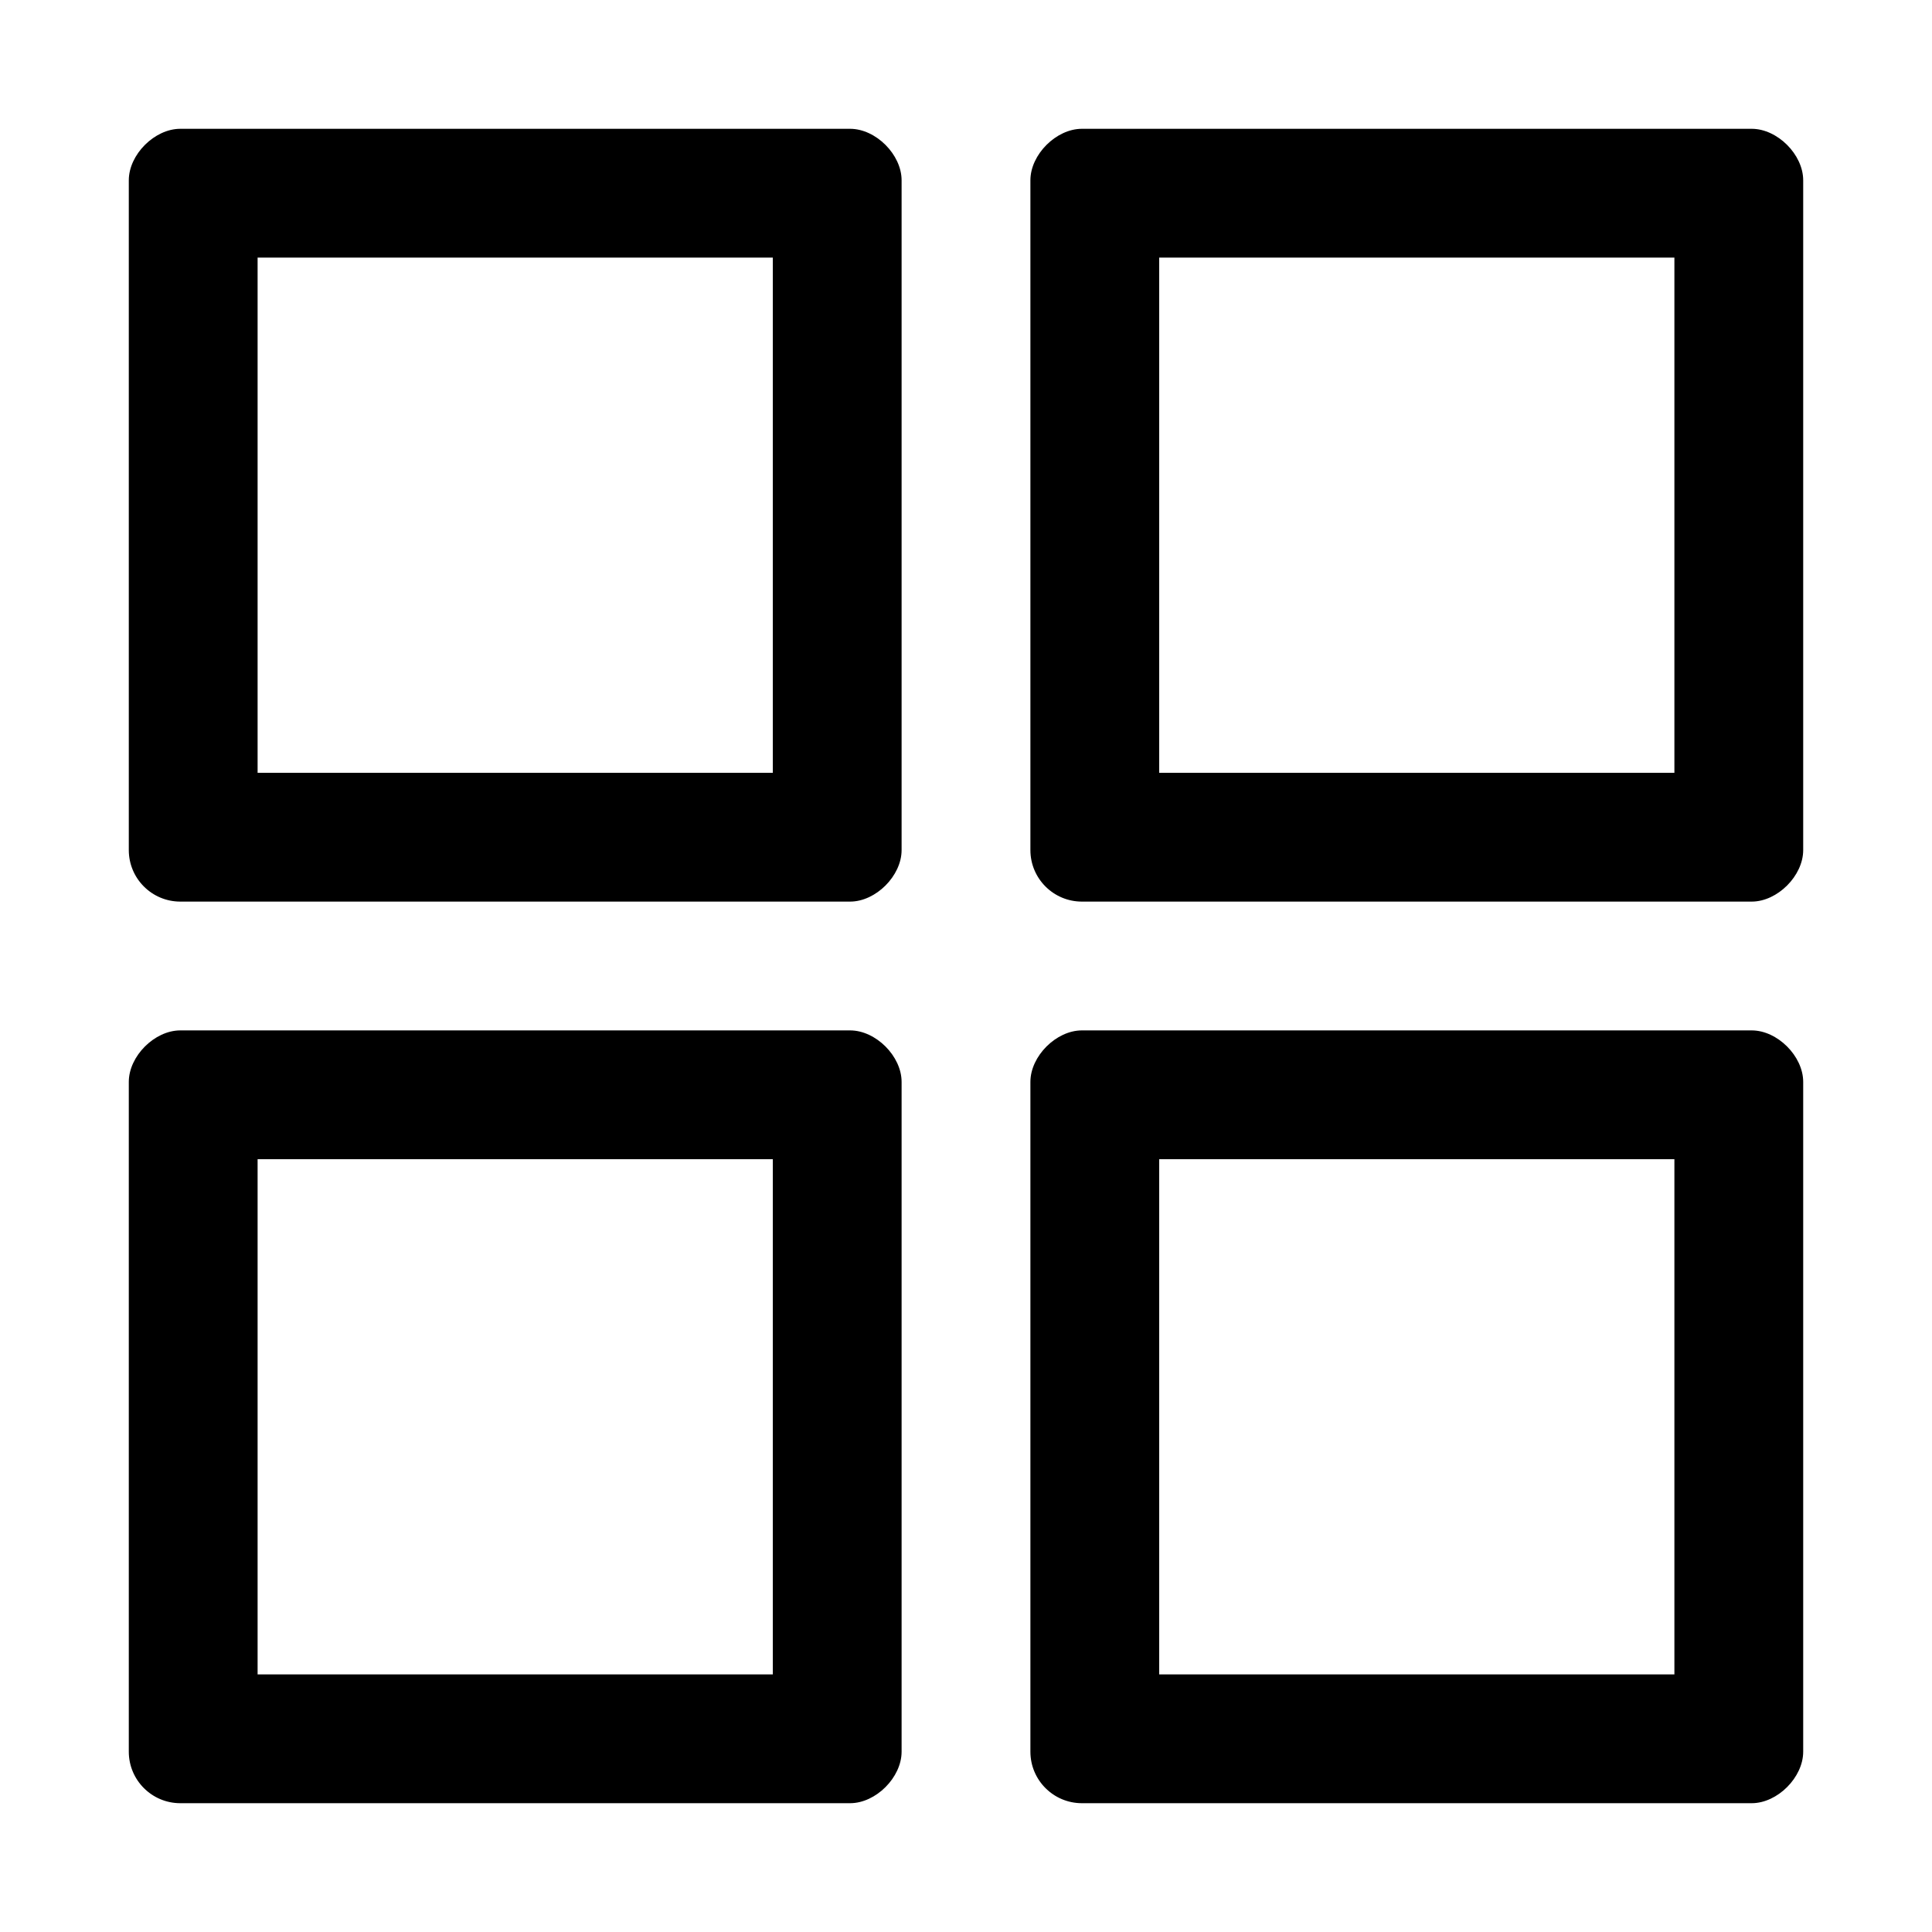
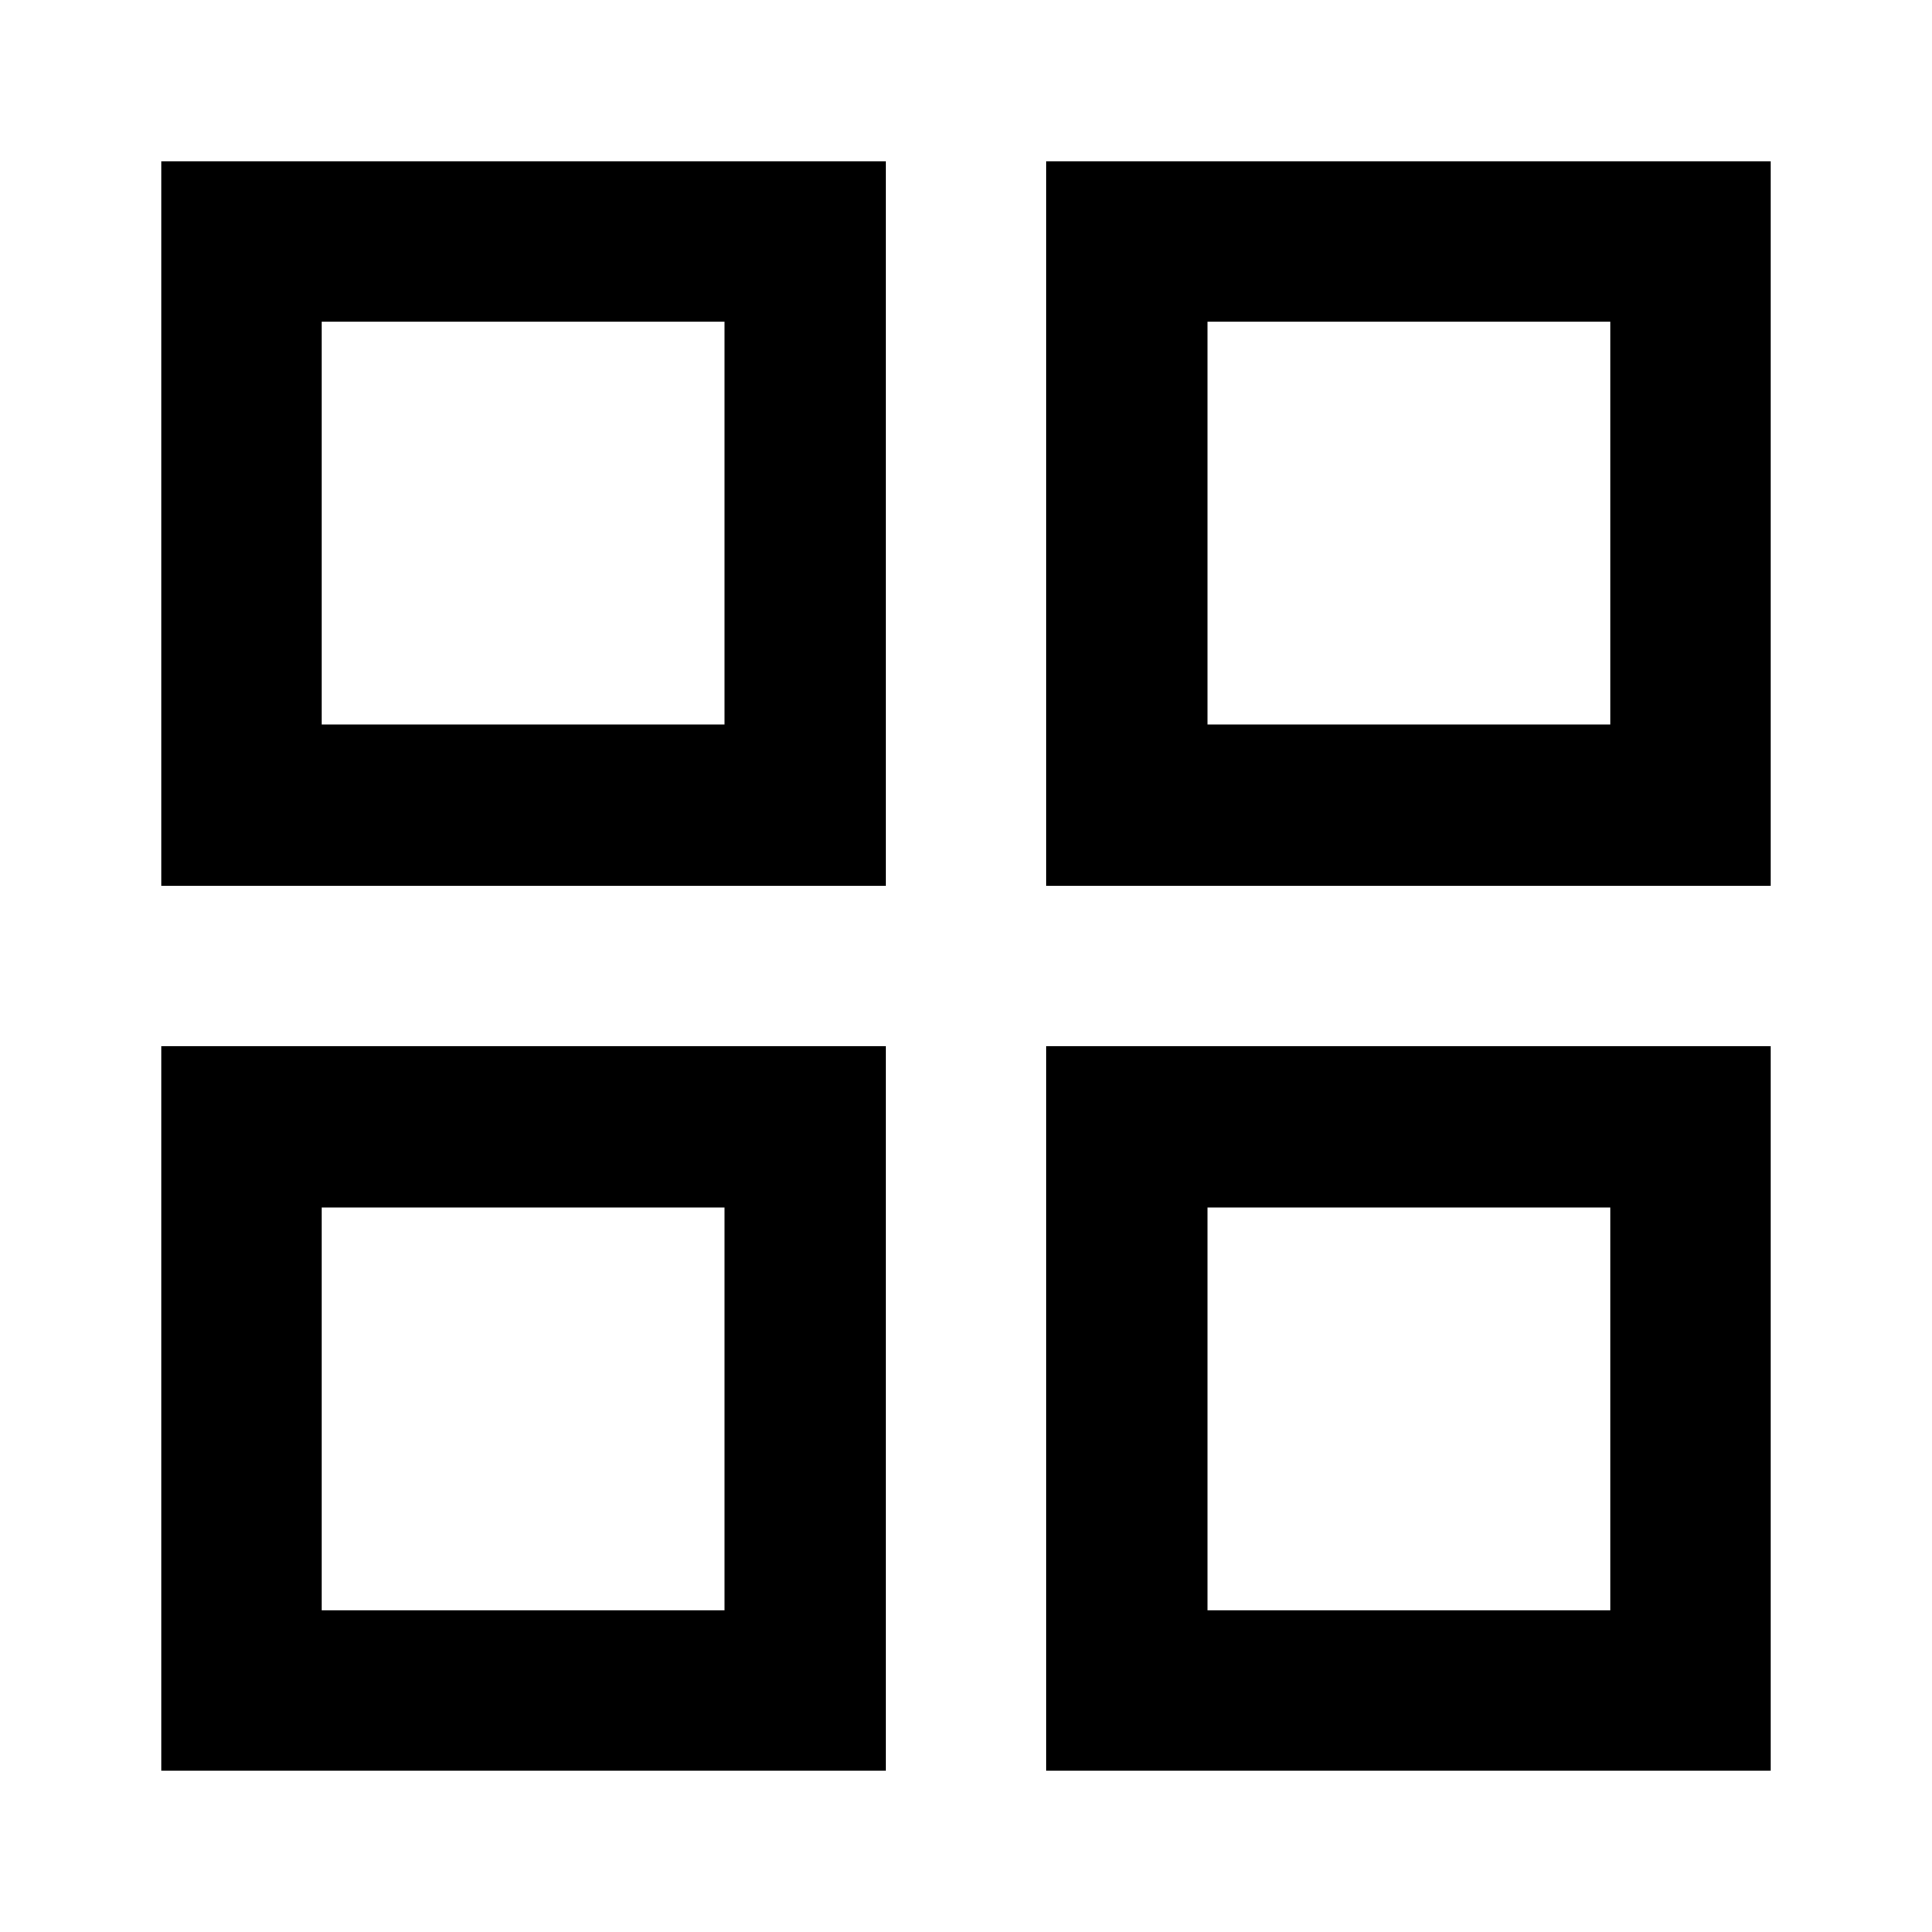
- <svg xmlns="http://www.w3.org/2000/svg" viewBox="0 0 15 15">
-   <path fill="currentColor" d="M2 2v4h4V2H2zm-.6-1h5.2c.2 0 .4.2.4.4v5.2c0 .2-.2.4-.4.4H1.4a.4.4 0 0 1-.4-.4V1.4c0-.2.2-.4.4-.4zM9 2v4h4V2H9zm-.6-1h5.2c.2 0 .4.2.4.4v5.2c0 .2-.2.4-.4.4H8.4a.4.4 0 0 1-.4-.4V1.4c0-.2.2-.4.4-.4zM2 9v4h4V9H2zm-.6-1h5.2c.2 0 .4.2.4.4v5.2c0 .2-.2.4-.4.4H1.4a.4.4 0 0 1-.4-.4V8.4c0-.2.2-.4.4-.4zM9 9v4h4V9H9zm-.6-1h5.2c.2 0 .4.2.4.4v5.2c0 .2-.2.4-.4.4H8.4a.4.4 0 0 1-.4-.4V8.4c0-.2.2-.4.4-.4z" />
+ <svg xmlns="http://www.w3.org/2000/svg" viewBox="0 0 24 24">
+   <path fill-rule="evenodd" d="M4 4h5v5H4V4zm-2 7V2h9v9H2zm2 4h5v5H4v-5zm-2 7v-9h9v9H2zM20 4h-5v5h5V4zm-7-2v9h9V2h-9zm2 13h5v5h-5v-5zm-2 7v-9h9v9h-9z" />
</svg>
